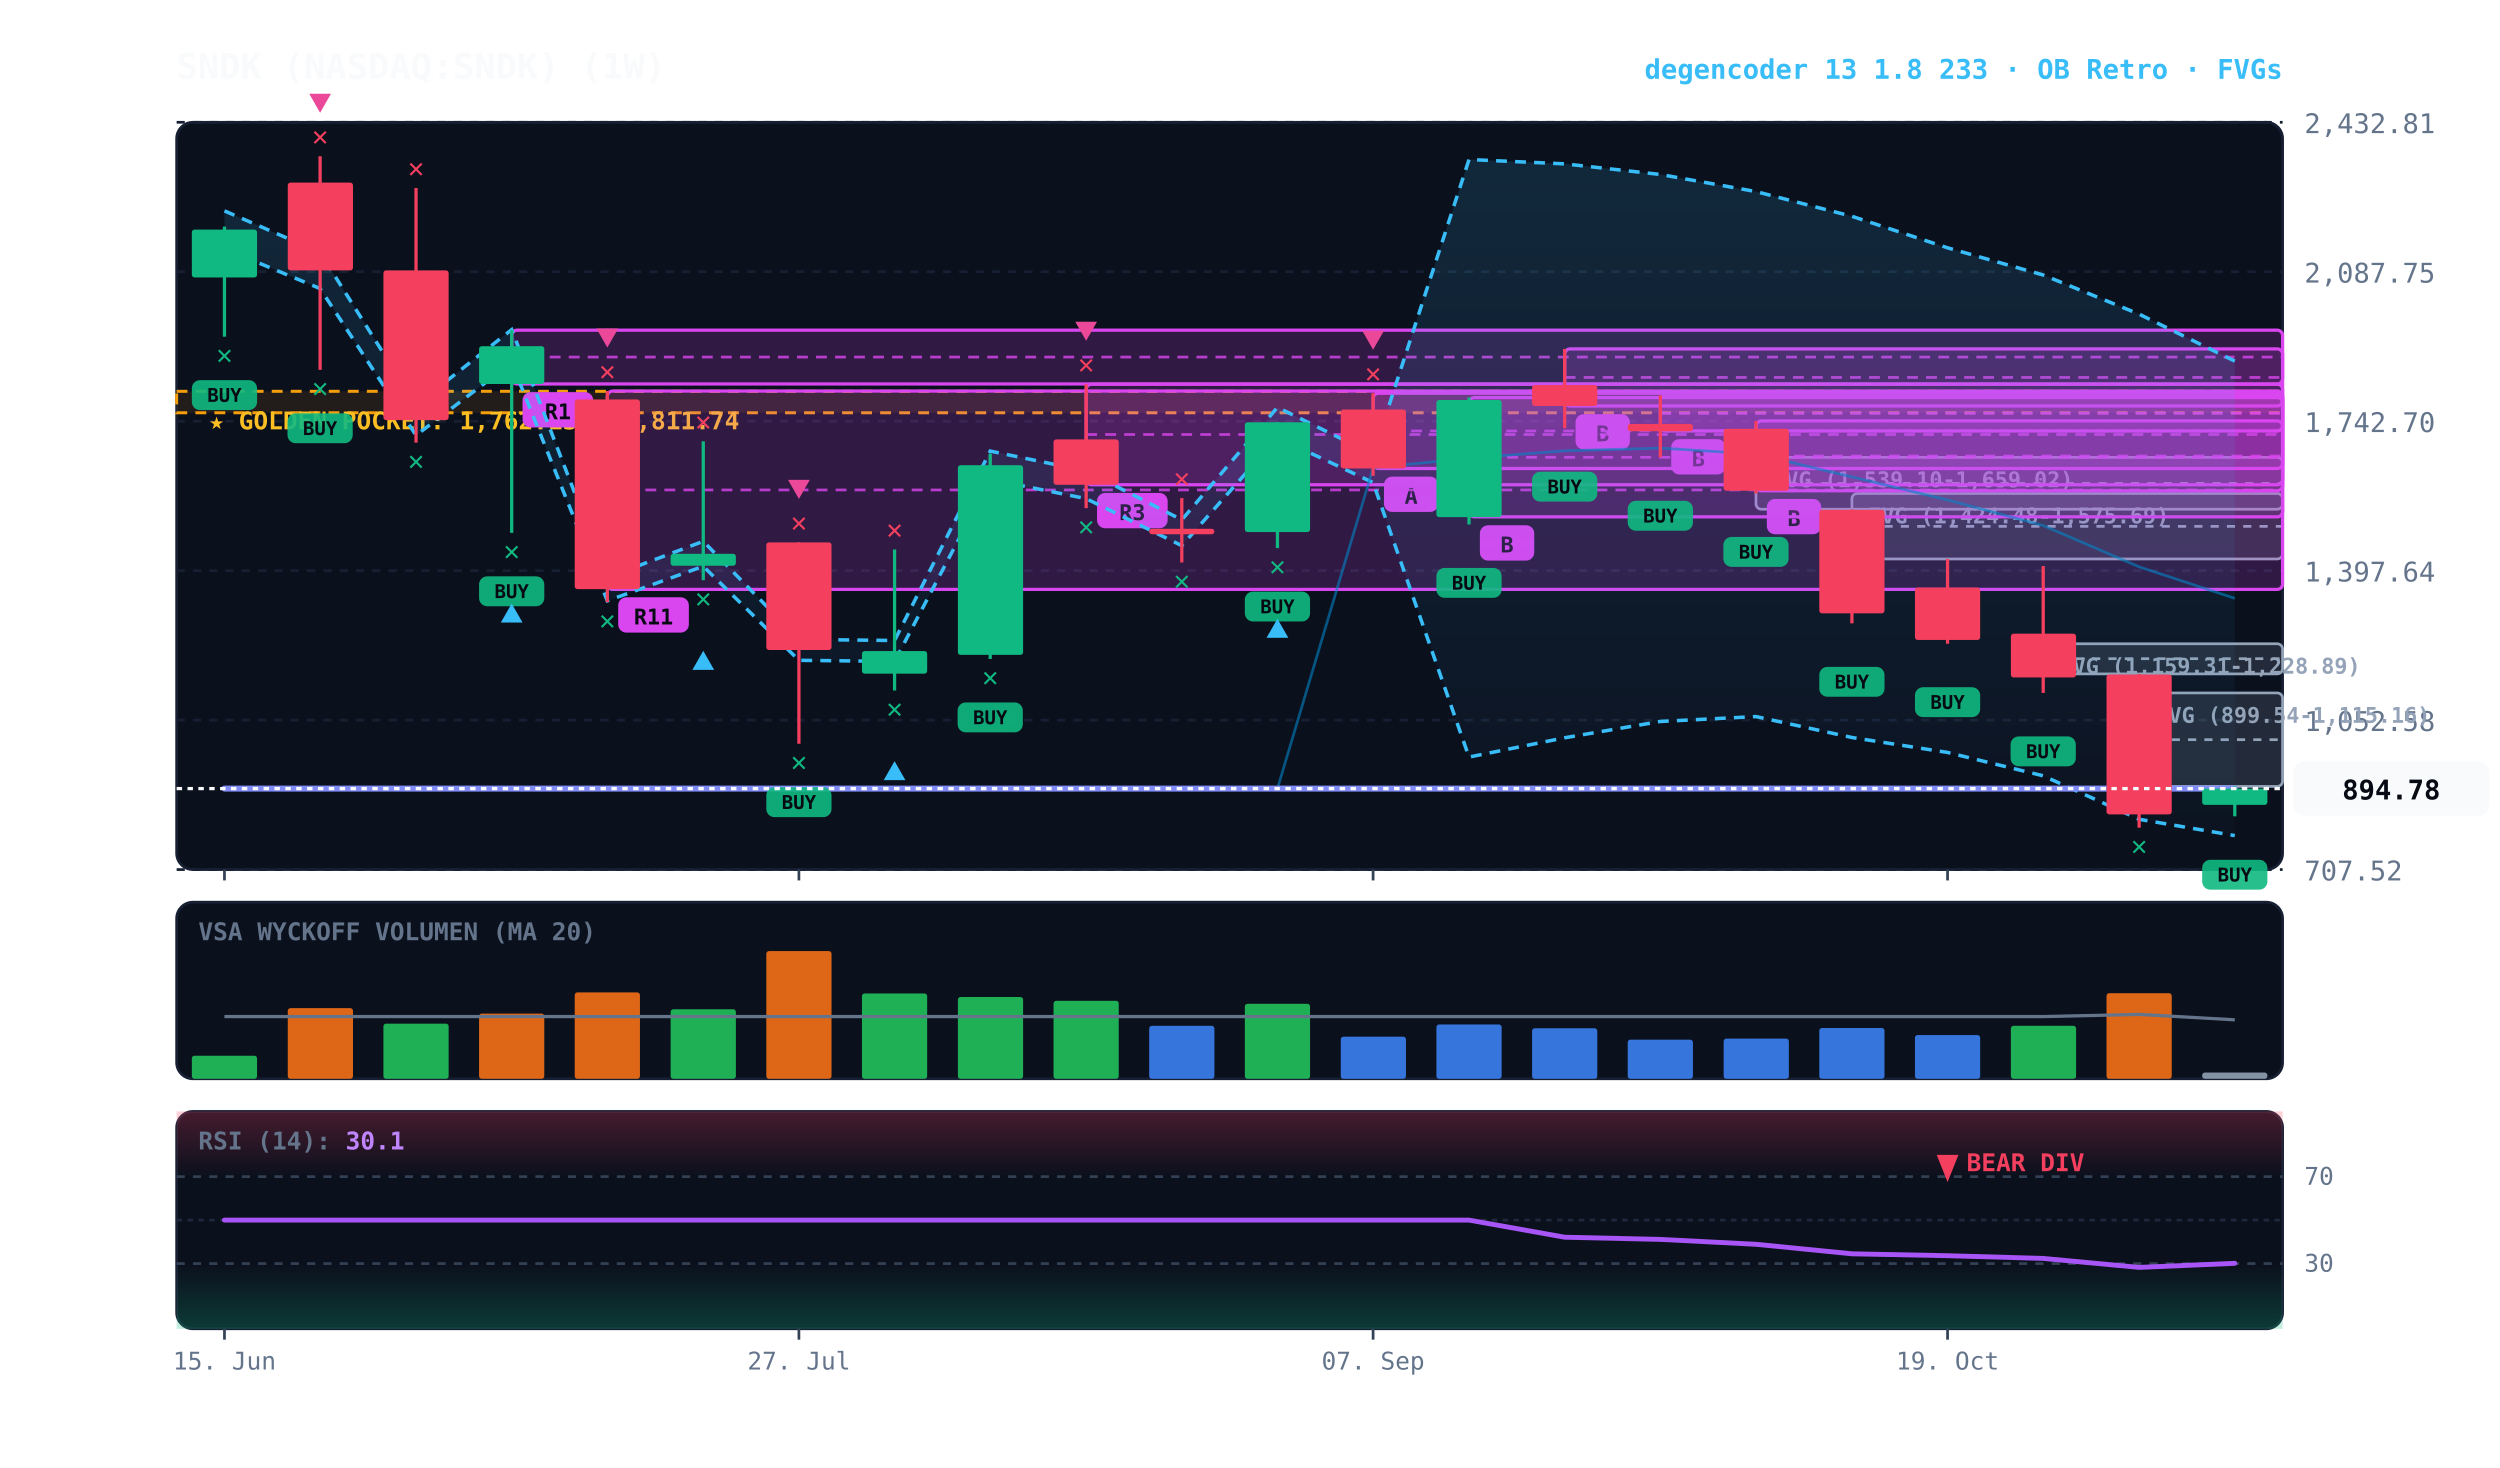
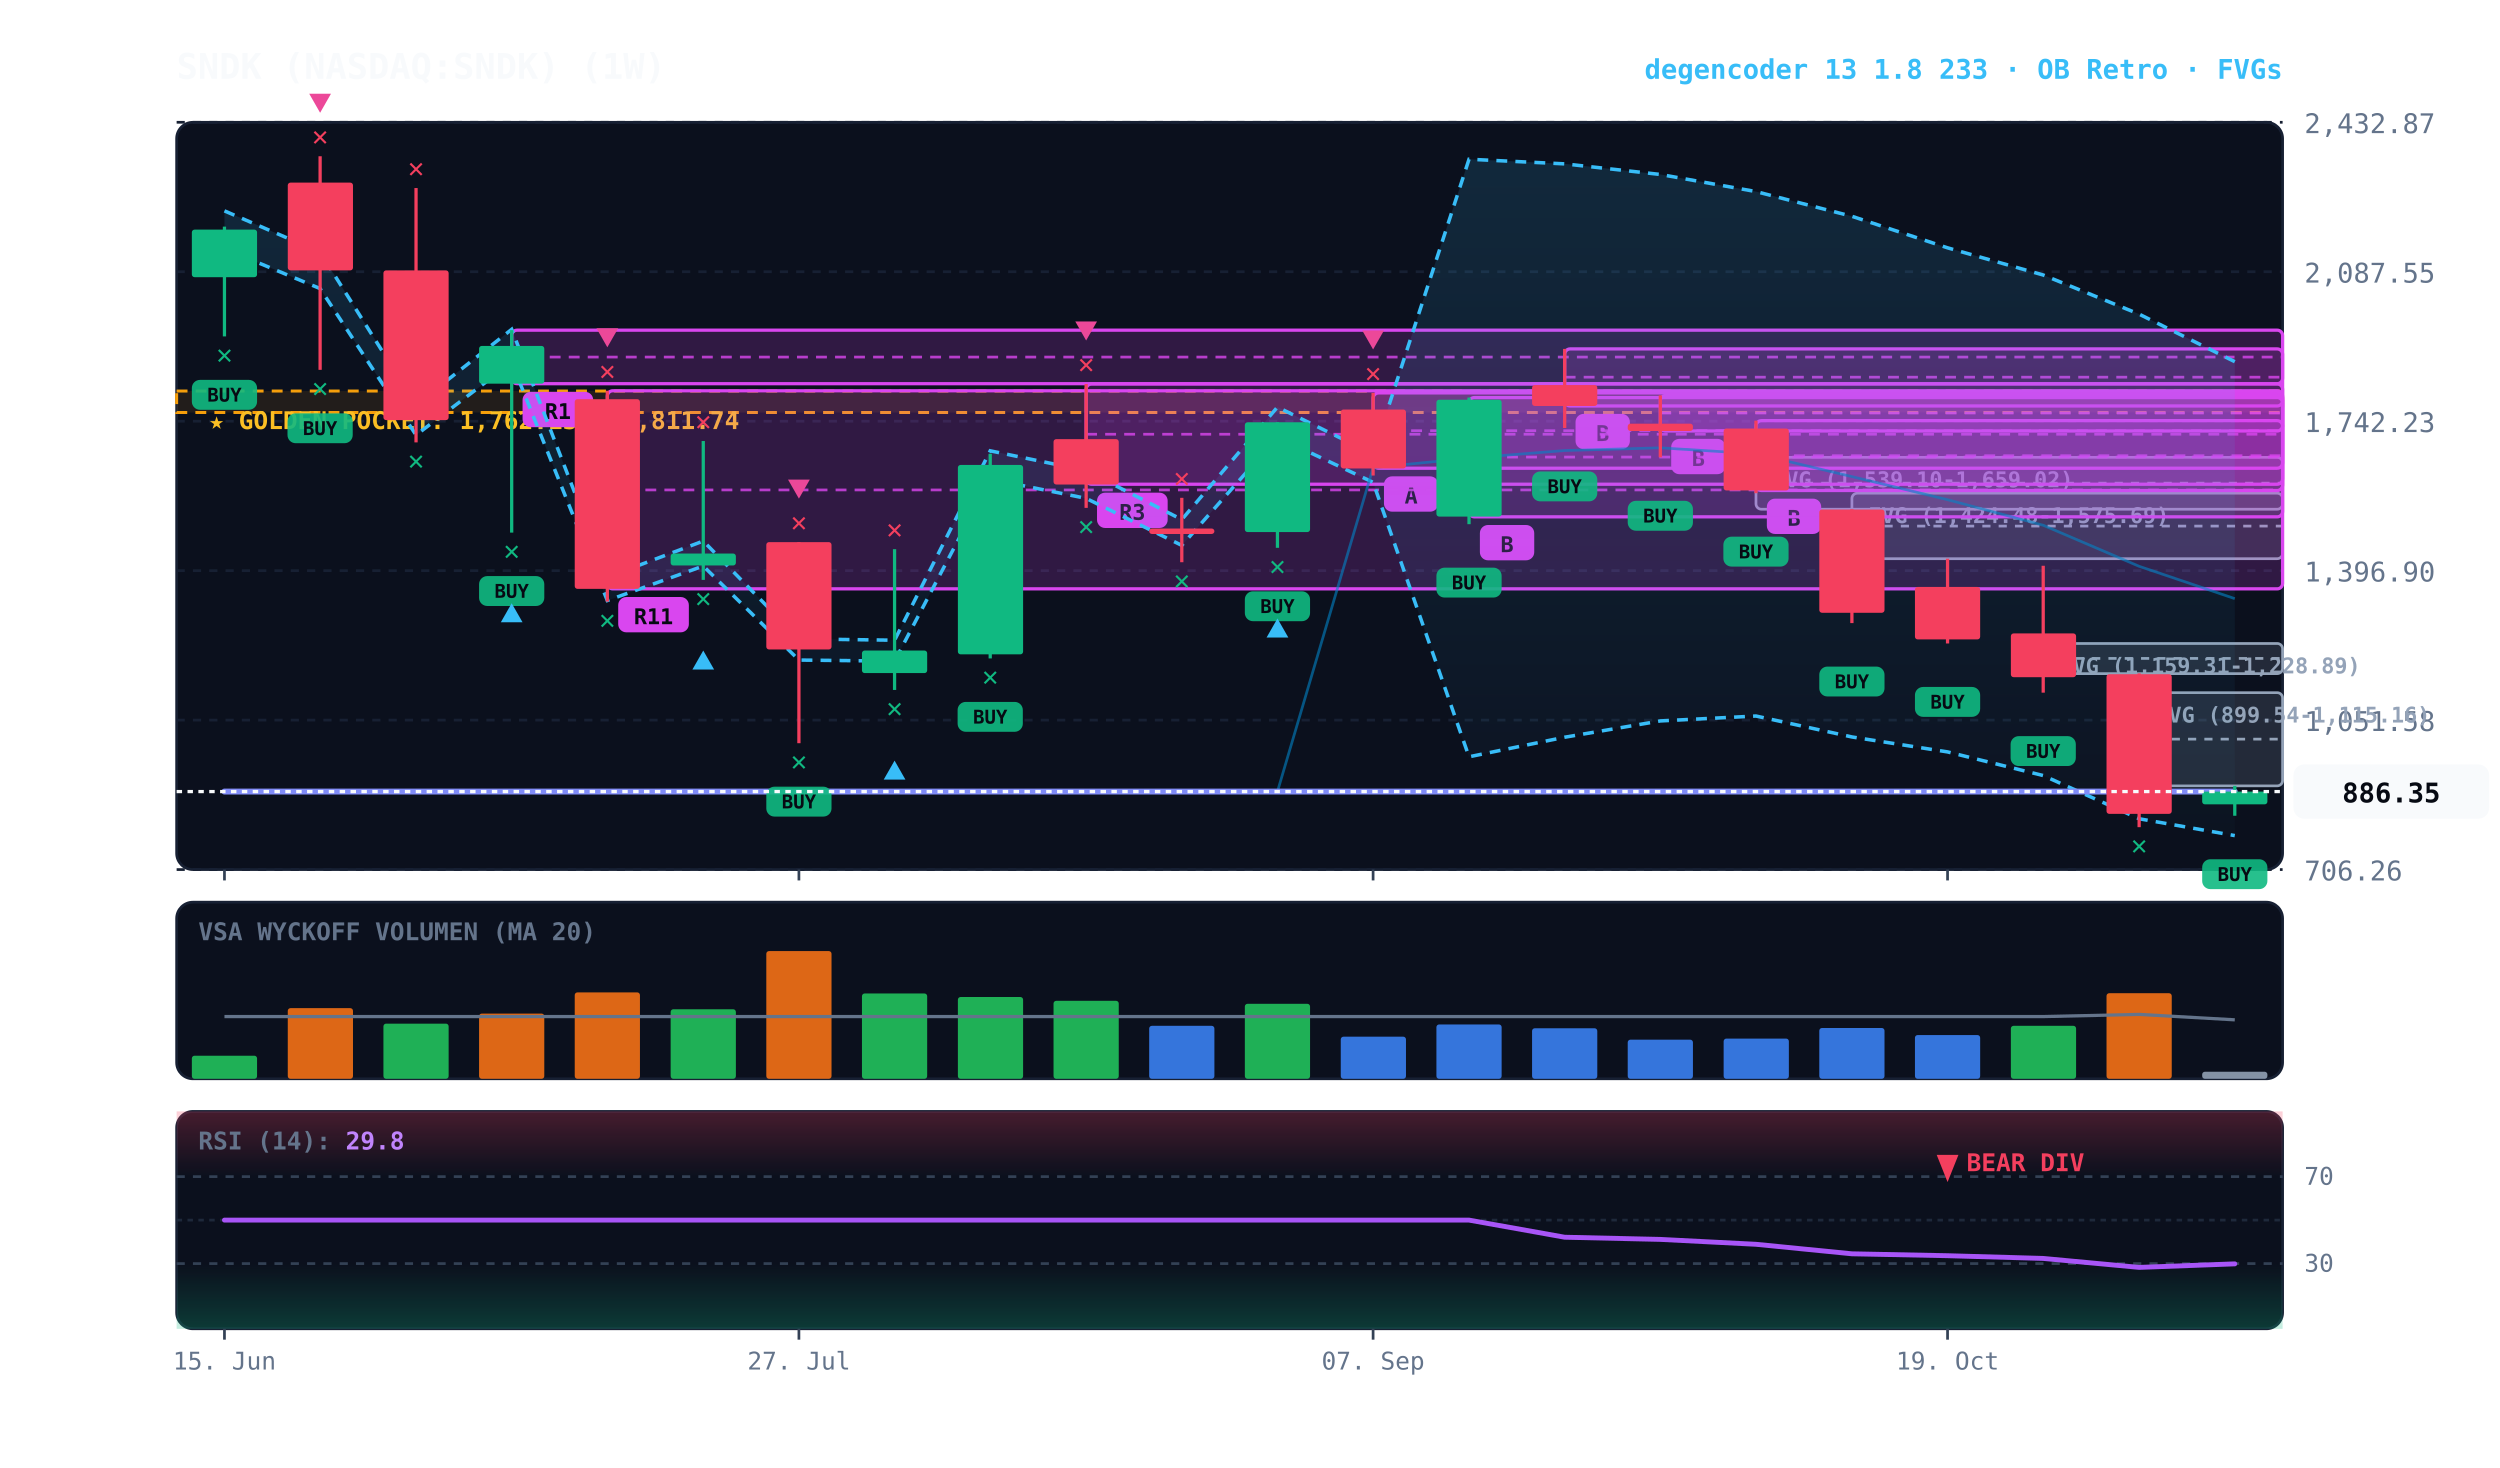
<svg xmlns="http://www.w3.org/2000/svg" viewBox="0 0 920 540" width="100%" height="100%" style="background:#070a13; font-family:'JetBrains Mono', monospace;">
  <defs>
    <linearGradient id="cloud-grad" x1="0%" y1="0%" x2="0%" y2="100%">
      <stop offset="0%" stop-color="#38bdf8" stop-opacity="0.14" />
      <stop offset="100%" stop-color="#38bdf8" stop-opacity="0.02" />
    </linearGradient>
    <linearGradient id="rsi-overbought" x1="0%" y1="0%" x2="0%" y2="100%">
      <stop offset="0%" stop-color="#f43f5e" stop-opacity="0.25" />
      <stop offset="100%" stop-color="#f43f5e" stop-opacity="0.0" />
    </linearGradient>
    <linearGradient id="rsi-oversold" x1="0%" y1="0%" x2="0%" y2="100%">
      <stop offset="0%" stop-color="#10b981" stop-opacity="0.0" />
      <stop offset="100%" stop-color="#10b981" stop-opacity="0.25" />
    </linearGradient>
  </defs>
  <rect x="65" y="45" width="775" height="275" fill="#0b101d" rx="6" stroke="#172033" stroke-width="1" />
  <rect x="65" y="332" width="775" height="65" fill="#0b101d" rx="6" stroke="#172033" stroke-width="1" />
  <rect x="65" y="409" width="775" height="80" fill="#0b101d" rx="6" stroke="#172033" stroke-width="1" />
  <line x1="65" y1="320.0" x2="840" y2="320.0" stroke="#172033" stroke-dasharray="3,3" stroke-width="1" />
-   <text x="848" y="324.0" fill="#64748b" font-size="10" text-anchor="start">707.52</text>
+   <text x="848" y="324.0" fill="#64748b" font-size="10" text-anchor="start">706.26</text>
  <line x1="65" y1="265.0" x2="840" y2="265.0" stroke="#172033" stroke-dasharray="3,3" stroke-width="1" />
-   <text x="848" y="269.0" fill="#64748b" font-size="10" text-anchor="start">1,052.58</text>
+   <text x="848" y="269.0" fill="#64748b" font-size="10" text-anchor="start">1,051.58</text>
  <line x1="65" y1="210.0" x2="840" y2="210.0" stroke="#172033" stroke-dasharray="3,3" stroke-width="1" />
-   <text x="848" y="214.0" fill="#64748b" font-size="10" text-anchor="start">1,397.64</text>
+   <text x="848" y="214.0" fill="#64748b" font-size="10" text-anchor="start">1,396.90</text>
  <line x1="65" y1="155.0" x2="840" y2="155.0" stroke="#172033" stroke-dasharray="3,3" stroke-width="1" />
-   <text x="848" y="159.0" fill="#64748b" font-size="10" text-anchor="start">1,742.70</text>
+   <text x="848" y="159.0" fill="#64748b" font-size="10" text-anchor="start">1,742.23</text>
  <line x1="65" y1="100.0" x2="840" y2="100.0" stroke="#172033" stroke-dasharray="3,3" stroke-width="1" />
-   <text x="848" y="104.0" fill="#64748b" font-size="10" text-anchor="start">2,087.75</text>
+   <text x="848" y="104.0" fill="#64748b" font-size="10" text-anchor="start">2,087.55</text>
  <line x1="65" y1="45.0" x2="840" y2="45.0" stroke="#172033" stroke-dasharray="3,3" stroke-width="1" />
-   <text x="848" y="49.0" fill="#64748b" font-size="10" text-anchor="start">2,432.81</text>
-   <rect x="65" y="144.0" width="775" height="7.9" fill="rgba(245, 158, 11, 0.10)" stroke="#f59e0b" stroke-dasharray="4,3" stroke-width="1.1" />
-   <text x="77" y="158.0" fill="#fbbf24" font-size="9" font-weight="bold">★ GOLDEN POCKET: 1,762.13 - 1,811.74</text>
-   <rect x="787.2" y="255.0" width="52.8" height="34.4" fill="rgba(148, 163, 184, 0.18)" stroke="#94a3b8" stroke-width="1" rx="2" />
-   <line x1="787.2" y1="272.2" x2="840" y2="272.2" stroke="#94a3b8" stroke-dasharray="3,3" stroke-width="1" />
-   <text x="793.2" y="266.0" fill="#94a3b8" font-size="8" font-weight="bold">FVG (899.54-1,115.16)</text>
-   <rect x="751.9" y="236.9" width="88.1" height="11.1" fill="rgba(148, 163, 184, 0.18)" stroke="#94a3b8" stroke-width="1" rx="2" />
-   <line x1="751.9" y1="242.4" x2="840" y2="242.4" stroke="#94a3b8" stroke-dasharray="3,3" stroke-width="1" />
-   <text x="757.9" y="247.9" fill="#94a3b8" font-size="8" font-weight="bold">FVG (1,159.31-1,228.89)</text>
-   <rect x="681.5" y="181.6" width="158.5" height="24.1" fill="rgba(148, 163, 184, 0.18)" stroke="#94a3b8" stroke-width="1" rx="2" />
-   <line x1="681.5" y1="193.7" x2="840" y2="193.7" stroke="#94a3b8" stroke-dasharray="3,3" stroke-width="1" />
-   <text x="687.5" y="192.6" fill="#94a3b8" font-size="8" font-weight="bold">FVG (1,424.48-1,575.69)</text>
+   <text x="848" y="49.0" fill="#64748b" font-size="10" text-anchor="start">2,432.87</text>
+   <rect x="65" y="143.9" width="775" height="7.9" fill="rgba(245, 158, 11, 0.10)" stroke="#f59e0b" stroke-dasharray="4,3" stroke-width="1.1" />
+   <text x="77" y="157.9" fill="#fbbf24" font-size="9" font-weight="bold">★ GOLDEN POCKET: 1,762.13 - 1,811.74</text>
+   <rect x="787.2" y="254.9" width="52.8" height="34.3" fill="rgba(148, 163, 184, 0.18)" stroke="#94a3b8" stroke-width="1" rx="2" />
+   <line x1="787.2" y1="272.0" x2="840" y2="272.0" stroke="#94a3b8" stroke-dasharray="3,3" stroke-width="1" />
+   <text x="793.2" y="265.9" fill="#94a3b8" font-size="8" font-weight="bold">FVG (899.54-1,115.16)</text>
+   <rect x="751.9" y="236.8" width="88.1" height="11.1" fill="rgba(148, 163, 184, 0.18)" stroke="#94a3b8" stroke-width="1" rx="2" />
+   <line x1="751.9" y1="242.3" x2="840" y2="242.3" stroke="#94a3b8" stroke-dasharray="3,3" stroke-width="1" />
+   <text x="757.9" y="247.8" fill="#94a3b8" font-size="8" font-weight="bold">FVG (1,159.31-1,228.89)</text>
+   <rect x="681.5" y="181.5" width="158.5" height="24.1" fill="rgba(148, 163, 184, 0.18)" stroke="#94a3b8" stroke-width="1" rx="2" />
+   <line x1="681.5" y1="193.6" x2="840" y2="193.6" stroke="#94a3b8" stroke-dasharray="3,3" stroke-width="1" />
+   <text x="687.5" y="192.5" fill="#94a3b8" font-size="8" font-weight="bold">FVG (1,424.48-1,575.69)</text>
  <rect x="646.2" y="168.3" width="193.8" height="19.1" fill="rgba(148, 163, 184, 0.18)" stroke="#94a3b8" stroke-width="1" rx="2" />
-   <line x1="646.2" y1="177.9" x2="840" y2="177.9" stroke="#94a3b8" stroke-dasharray="3,3" stroke-width="1" />
+   <line x1="646.2" y1="177.8" x2="840" y2="177.8" stroke="#94a3b8" stroke-dasharray="3,3" stroke-width="1" />
  <text x="652.2" y="179.3" fill="#94a3b8" font-size="8" font-weight="bold">FVG (1,539.10-1,659.02)</text>
-   <rect x="646.2" y="154.9" width="193.8" height="25.7" fill="rgba(217, 70, 239, 0.18)" stroke="#d946ef" stroke-width="1.2" rx="2" />
-   <line x1="646.2" y1="167.8" x2="840" y2="167.8" stroke="#d946ef" stroke-dasharray="4,3" stroke-width="1.0" opacity="0.8" />
-   <rect x="650.2" y="183.6" width="20" height="13" fill="#d946ef" rx="3" />
-   <text x="660.2" y="193.6" fill="#070a13" font-size="8" font-weight="bold" text-anchor="middle">B</text>
+   <rect x="646.2" y="154.8" width="193.8" height="25.7" fill="rgba(217, 70, 239, 0.18)" stroke="#d946ef" stroke-width="1.2" rx="2" />
+   <line x1="646.2" y1="167.7" x2="840" y2="167.7" stroke="#d946ef" stroke-dasharray="4,3" stroke-width="1.0" opacity="0.8" />
+   <rect x="650.2" y="183.5" width="20" height="13" fill="#d946ef" rx="3" />
+   <text x="660.2" y="193.5" fill="#070a13" font-size="8" font-weight="bold" text-anchor="middle">B</text>
  <rect x="611.0" y="145.5" width="229.0" height="13.1" fill="rgba(217, 70, 239, 0.18)" stroke="#d946ef" stroke-width="1.2" rx="2" />
-   <line x1="611.0" y1="152.1" x2="840" y2="152.1" stroke="#d946ef" stroke-dasharray="4,3" stroke-width="1.0" opacity="0.8" />
-   <rect x="615.0" y="161.6" width="20" height="13" fill="#d946ef" rx="3" />
-   <text x="625.0" y="171.6" fill="#070a13" font-size="8" font-weight="bold" text-anchor="middle">B</text>
+   <line x1="611.0" y1="152.0" x2="840" y2="152.0" stroke="#d946ef" stroke-dasharray="4,3" stroke-width="1.0" opacity="0.8" />
+   <rect x="615.0" y="161.5" width="20" height="13" fill="#d946ef" rx="3" />
+   <text x="625.0" y="171.5" fill="#070a13" font-size="8" font-weight="bold" text-anchor="middle">B</text>
  <rect x="575.8" y="128.4" width="264.2" height="21.0" fill="rgba(217, 70, 239, 0.18)" stroke="#d946ef" stroke-width="1.2" rx="2" />
-   <line x1="575.8" y1="138.9" x2="840" y2="138.9" stroke="#d946ef" stroke-dasharray="4,3" stroke-width="1.0" opacity="0.8" />
-   <rect x="579.8" y="152.4" width="20" height="13" fill="#d946ef" rx="3" />
-   <text x="589.8" y="162.4" fill="#070a13" font-size="8" font-weight="bold" text-anchor="middle">B</text>
+   <line x1="575.8" y1="138.8" x2="840" y2="138.8" stroke="#d946ef" stroke-dasharray="4,3" stroke-width="1.0" opacity="0.8" />
+   <rect x="579.8" y="152.3" width="20" height="13" fill="#d946ef" rx="3" />
+   <text x="589.8" y="162.3" fill="#070a13" font-size="8" font-weight="bold" text-anchor="middle">B</text>
  <rect x="540.6" y="146.3" width="299.4" height="43.9" fill="rgba(217, 70, 239, 0.18)" stroke="#d946ef" stroke-width="1.2" rx="2" />
-   <line x1="540.6" y1="168.3" x2="840" y2="168.3" stroke="#d946ef" stroke-dasharray="4,3" stroke-width="1.0" opacity="0.8" />
-   <rect x="544.6" y="193.3" width="20" height="13" fill="#d946ef" rx="3" />
-   <text x="554.6" y="203.3" fill="#070a13" font-size="8" font-weight="bold" text-anchor="middle">B</text>
-   <rect x="505.3" y="144.7" width="334.7" height="27.7" fill="rgba(217, 70, 239, 0.18)" stroke="#d946ef" stroke-width="1.2" rx="2" />
-   <line x1="505.3" y1="158.6" x2="840" y2="158.6" stroke="#d946ef" stroke-dasharray="4,3" stroke-width="1.0" opacity="0.8" />
-   <rect x="509.3" y="175.4" width="20" height="13" fill="#d946ef" rx="3" />
-   <text x="519.3" y="185.4" fill="#070a13" font-size="8" font-weight="bold" text-anchor="middle">A</text>
-   <rect x="399.7" y="141.4" width="440.3" height="37.0" fill="rgba(217, 70, 239, 0.18)" stroke="#d946ef" stroke-width="1.2" rx="2" />
-   <line x1="399.7" y1="159.9" x2="840" y2="159.9" stroke="#d946ef" stroke-dasharray="4,3" stroke-width="1.0" opacity="0.8" />
-   <rect x="403.7" y="181.4" width="26" height="13" fill="#d946ef" rx="3" />
-   <text x="416.7" y="191.4" fill="#070a13" font-size="8" font-weight="bold" text-anchor="middle">R3</text>
-   <rect x="223.5" y="143.9" width="616.5" height="73.0" fill="rgba(217, 70, 239, 0.18)" stroke="#d946ef" stroke-width="1.2" rx="2" />
+   <line x1="540.6" y1="168.2" x2="840" y2="168.2" stroke="#d946ef" stroke-dasharray="4,3" stroke-width="1.0" opacity="0.8" />
+   <rect x="544.6" y="193.2" width="20" height="13" fill="#d946ef" rx="3" />
+   <text x="554.6" y="203.2" fill="#070a13" font-size="8" font-weight="bold" text-anchor="middle">B</text>
+   <rect x="505.3" y="144.6" width="334.7" height="27.7" fill="rgba(217, 70, 239, 0.18)" stroke="#d946ef" stroke-width="1.2" rx="2" />
+   <line x1="505.3" y1="158.5" x2="840" y2="158.5" stroke="#d946ef" stroke-dasharray="4,3" stroke-width="1.0" opacity="0.8" />
+   <rect x="509.3" y="175.3" width="20" height="13" fill="#d946ef" rx="3" />
+   <text x="519.3" y="185.3" fill="#070a13" font-size="8" font-weight="bold" text-anchor="middle">A</text>
+   <rect x="399.7" y="141.3" width="440.3" height="36.9" fill="rgba(217, 70, 239, 0.18)" stroke="#d946ef" stroke-width="1.2" rx="2" />
+   <line x1="399.7" y1="159.8" x2="840" y2="159.8" stroke="#d946ef" stroke-dasharray="4,3" stroke-width="1.0" opacity="0.8" />
+   <rect x="403.7" y="181.3" width="26" height="13" fill="#d946ef" rx="3" />
+   <text x="416.7" y="191.3" fill="#070a13" font-size="8" font-weight="bold" text-anchor="middle">R3</text>
+   <rect x="223.5" y="143.8" width="616.5" height="72.9" fill="rgba(217, 70, 239, 0.18)" stroke="#d946ef" stroke-width="1.2" rx="2" />
  <line x1="223.5" y1="180.3" x2="840" y2="180.3" stroke="#d946ef" stroke-dasharray="4,3" stroke-width="1.0" opacity="0.8" />
-   <rect x="227.5" y="219.8" width="26" height="13" fill="#d946ef" rx="3" />
-   <text x="240.5" y="229.8" fill="#070a13" font-size="8" font-weight="bold" text-anchor="middle">R11</text>
-   <rect x="188.3" y="121.5" width="651.7" height="19.8" fill="rgba(217, 70, 239, 0.18)" stroke="#d946ef" stroke-width="1.2" rx="2" />
+   <rect x="227.5" y="219.7" width="26" height="13" fill="#d946ef" rx="3" />
+   <text x="240.5" y="229.7" fill="#070a13" font-size="8" font-weight="bold" text-anchor="middle">R11</text>
+   <rect x="188.3" y="121.5" width="651.7" height="19.7" fill="rgba(217, 70, 239, 0.18)" stroke="#d946ef" stroke-width="1.2" rx="2" />
  <line x1="188.3" y1="131.4" x2="840" y2="131.4" stroke="#d946ef" stroke-dasharray="4,3" stroke-width="1.0" opacity="0.8" />
-   <rect x="192.3" y="144.3" width="26" height="13" fill="#d946ef" rx="3" />
-   <text x="205.3" y="154.3" fill="#070a13" font-size="8" font-weight="bold" text-anchor="middle">R1</text>
-   <polygon points="82.6,77.6 117.8,92.9 153.1,149.1 188.3,121.3 223.5,212.5 258.8,199.2 294.0,235.3 329.2,235.7 364.4,166.0 399.7,173.3 434.9,191.3 470.1,149.9 505.3,167.2 540.6,58.7 575.8,60.3 611.0,64.2 646.2,70.5 681.5,79.6 716.7,91.2 751.9,101.2 787.2,115.6 822.4,132.9 822.4,307.5 787.2,301.5 751.9,285.5 716.7,276.9 681.5,271.4 646.2,263.7 611.0,265.5 575.8,271.5 540.6,278.6 505.3,177.6 470.1,161.0 434.9,200.8 399.7,183.5 364.4,176.4 329.2,243.4 294.0,243.0 258.8,208.4 223.5,221.1 188.3,133.5 153.1,160.2 117.8,106.2 82.6,91.5" fill="url(#cloud-grad)" />
-   <polyline points="82.6,77.6 117.8,92.9 153.1,149.1 188.3,121.3 223.5,212.5 258.8,199.2 294.0,235.3 329.2,235.7 364.4,166.0 399.7,173.3 434.9,191.3 470.1,149.9 505.3,167.2 540.6,58.7 575.8,60.3 611.0,64.2 646.2,70.5 681.5,79.6 716.7,91.2 751.9,101.2 787.2,115.6 822.4,132.9" fill="none" stroke="#38bdf8" stroke-width="1.3" stroke-dasharray="4,3" />
-   <polyline points="82.6,91.5 117.8,106.2 153.1,160.2 188.3,133.5 223.5,221.1 258.8,208.4 294.0,243.0 329.2,243.4 364.4,176.4 399.7,183.5 434.9,200.8 470.1,161.0 505.3,177.6 540.6,278.6 575.8,271.5 611.0,265.5 646.2,263.7 681.5,271.4 716.7,276.9 751.9,285.5 787.2,301.5 822.4,307.5" fill="none" stroke="#38bdf8" stroke-width="1.3" stroke-dasharray="4,3" />
-   <polyline points="82.6,290.2 117.8,290.2 153.1,290.2 188.3,290.2 223.5,290.2 258.8,290.2 294.0,290.2 329.2,290.2 364.4,290.2 399.7,290.2 434.9,290.2 470.1,290.2 505.3,172.2 540.6,168.6 575.8,165.9 611.0,164.9 646.2,167.1 681.5,175.5 716.7,184.0 751.9,193.4 787.2,208.6 822.4,220.2" fill="none" stroke="#0284c7" stroke-width="1.0" stroke-opacity="0.6" />
-   <polyline points="82.6,290.2 117.8,290.2 153.1,290.2 188.3,290.2 223.5,290.2 258.8,290.2 294.0,290.2 329.2,290.2 364.4,290.2 399.7,290.2 434.9,290.2 470.1,290.2 505.3,290.2 540.6,290.2 575.8,290.2 611.0,290.2 646.2,290.2 681.5,290.2 716.7,290.2 751.9,290.2 787.2,290.2 822.4,290.2" fill="none" stroke="#818cf8" stroke-width="2.2" stroke-linecap="round" />
-   <line x1="82.6" y1="83.4" x2="82.6" y2="123.9" stroke="#10b981" stroke-width="1.2" />
-   <rect x="70.6" y="84.5" width="24.0" height="17.6" fill="#10b981" rx="1" />
-   <rect x="70.6" y="139.9" width="24" height="11" fill="#10b981" rx="3" opacity="0.9" />
-   <text x="82.6" y="147.9" fill="#070a13" font-size="7" font-weight="bold" text-anchor="middle">BUY</text>
-   <text x="82.6" y="133.9" fill="#10b981" font-size="10" font-weight="bold" text-anchor="middle">✕</text>
+   <rect x="192.3" y="144.2" width="26" height="13" fill="#d946ef" rx="3" />
+   <text x="205.3" y="154.2" fill="#070a13" font-size="8" font-weight="bold" text-anchor="middle">R1</text>
+   <polygon points="82.6,77.6 117.8,92.8 153.1,149.0 188.3,121.2 223.5,212.4 258.8,199.1 294.0,235.1 329.2,235.6 364.4,165.9 399.7,173.2 434.9,191.2 470.1,149.8 505.3,167.1 540.6,58.6 575.8,60.3 611.0,64.2 646.2,70.5 681.5,79.6 716.7,91.2 751.9,101.2 787.2,115.6 822.4,133.1 822.4,307.5 787.2,301.3 751.9,285.4 716.7,276.7 681.5,271.2 646.2,263.5 611.0,265.3 575.8,271.3 540.6,278.5 505.3,177.5 470.1,160.9 434.9,200.7 399.7,183.4 364.4,176.3 329.2,243.3 294.0,242.9 258.8,208.3 223.5,221.0 188.3,133.4 153.1,160.1 117.8,106.2 82.6,91.5" fill="url(#cloud-grad)" />
+   <polyline points="82.6,77.6 117.8,92.8 153.1,149.0 188.3,121.2 223.5,212.4 258.8,199.1 294.0,235.1 329.2,235.6 364.4,165.9 399.7,173.2 434.9,191.2 470.1,149.8 505.3,167.1 540.6,58.6 575.8,60.3 611.0,64.2 646.2,70.5 681.5,79.6 716.7,91.2 751.9,101.2 787.2,115.6 822.4,133.1" fill="none" stroke="#38bdf8" stroke-width="1.3" stroke-dasharray="4,3" />
+   <polyline points="82.6,91.5 117.8,106.2 153.1,160.1 188.3,133.4 223.5,221.0 258.8,208.3 294.0,242.9 329.2,243.3 364.4,176.3 399.7,183.4 434.9,200.7 470.1,160.9 505.3,177.5 540.6,278.5 575.8,271.3 611.0,265.3 646.2,263.5 681.5,271.2 716.7,276.7 751.9,285.4 787.2,301.3 822.4,307.5" fill="none" stroke="#38bdf8" stroke-width="1.3" stroke-dasharray="4,3" />
+   <polyline points="82.6,291.3 117.8,291.3 153.1,291.3 188.3,291.3 223.5,291.3 258.8,291.3 294.0,291.3 329.2,291.3 364.4,291.3 399.7,291.3 434.9,291.3 470.1,291.3 505.3,172.1 540.6,168.6 575.8,165.8 611.0,164.8 646.2,167.0 681.5,175.4 716.7,183.9 751.9,193.3 787.2,208.4 822.4,220.3" fill="none" stroke="#0284c7" stroke-width="1.0" stroke-opacity="0.6" />
+   <polyline points="82.6,291.3 117.8,291.3 153.1,291.3 188.3,291.3 223.5,291.3 258.8,291.3 294.0,291.3 329.2,291.3 364.4,291.3 399.7,291.3 434.9,291.3 470.1,291.3 505.3,291.3 540.6,291.3 575.8,291.3 611.0,291.3 646.2,291.3 681.5,291.3 716.7,291.3 751.9,291.3 787.2,291.3 822.4,291.3" fill="none" stroke="#818cf8" stroke-width="2.2" stroke-linecap="round" />
+   <line x1="82.6" y1="83.4" x2="82.6" y2="123.8" stroke="#10b981" stroke-width="1.2" />
+   <rect x="70.6" y="84.5" width="24.0" height="17.5" fill="#10b981" rx="1" />
+   <rect x="70.6" y="139.8" width="24" height="11" fill="#10b981" rx="3" opacity="0.9" />
+   <text x="82.6" y="147.8" fill="#070a13" font-size="7" font-weight="bold" text-anchor="middle">BUY</text>
+   <text x="82.6" y="133.8" fill="#10b981" font-size="10" font-weight="bold" text-anchor="middle">✕</text>
  <line x1="117.8" y1="57.5" x2="117.8" y2="136.1" stroke="#f43f5e" stroke-width="1.2" />
  <rect x="105.9" y="67.2" width="24.0" height="32.3" fill="#f43f5e" rx="1" />
  <rect x="105.8" y="152.1" width="24" height="11" fill="#10b981" rx="3" opacity="0.9" />
  <text x="117.8" y="160.1" fill="#070a13" font-size="7" font-weight="bold" text-anchor="middle">BUY</text>
  <text x="117.8" y="146.1" fill="#10b981" font-size="10" font-weight="bold" text-anchor="middle">✕</text>
  <text x="117.8" y="53.5" fill="#f43f5e" font-size="10" font-weight="bold" text-anchor="middle">✕</text>
  <polygon points="117.8,41.5 113.8,34.5 121.8,34.5" fill="#ec4899" />
-   <line x1="153.1" y1="69.2" x2="153.1" y2="162.9" stroke="#f43f5e" stroke-width="1.2" />
+   <line x1="153.1" y1="69.2" x2="153.1" y2="162.8" stroke="#f43f5e" stroke-width="1.2" />
  <rect x="141.1" y="99.5" width="24.0" height="55.1" fill="#f43f5e" rx="1" />
-   <text x="153.1" y="172.9" fill="#10b981" font-size="10" font-weight="bold" text-anchor="middle">✕</text>
+   <text x="153.1" y="172.8" fill="#10b981" font-size="10" font-weight="bold" text-anchor="middle">✕</text>
  <text x="153.1" y="65.2" fill="#f43f5e" font-size="10" font-weight="bold" text-anchor="middle">✕</text>
-   <line x1="188.3" y1="121.5" x2="188.3" y2="196.1" stroke="#10b981" stroke-width="1.2" />
-   <rect x="176.3" y="127.4" width="24.0" height="13.9" fill="#10b981" rx="1" />
-   <rect x="176.3" y="212.1" width="24" height="11" fill="#10b981" rx="3" opacity="0.9" />
-   <text x="188.3" y="220.1" fill="#070a13" font-size="7" font-weight="bold" text-anchor="middle">BUY</text>
-   <text x="188.3" y="206.1" fill="#10b981" font-size="10" font-weight="bold" text-anchor="middle">✕</text>
-   <polygon points="188.3,222.1 184.3,229.1 192.3,229.1" fill="#38bdf8" />
-   <line x1="223.5" y1="143.9" x2="223.5" y2="221.6" stroke="#f43f5e" stroke-width="1.2" />
-   <rect x="211.5" y="147.0" width="24.0" height="69.8" fill="#f43f5e" rx="1" />
-   <text x="223.5" y="231.6" fill="#10b981" font-size="10" font-weight="bold" text-anchor="middle">✕</text>
-   <text x="223.5" y="139.9" fill="#f43f5e" font-size="10" font-weight="bold" text-anchor="middle">✕</text>
-   <polygon points="223.5,127.9 219.5,120.9 227.5,120.9" fill="#ec4899" />
-   <line x1="258.8" y1="162.4" x2="258.8" y2="213.5" stroke="#10b981" stroke-width="1.2" />
-   <rect x="246.8" y="203.8" width="24.0" height="4.4" fill="#10b981" rx="1" />
-   <text x="258.8" y="223.5" fill="#10b981" font-size="10" font-weight="bold" text-anchor="middle">✕</text>
-   <polygon points="258.8,239.5 254.8,246.5 262.8,246.5" fill="#38bdf8" />
-   <text x="258.8" y="158.4" fill="#f43f5e" font-size="10" font-weight="bold" text-anchor="middle">✕</text>
-   <line x1="294.0" y1="199.6" x2="294.0" y2="273.7" stroke="#f43f5e" stroke-width="1.2" />
-   <rect x="282.0" y="199.6" width="24.0" height="39.6" fill="#f43f5e" rx="1" />
-   <rect x="282.0" y="289.7" width="24" height="11" fill="#10b981" rx="3" opacity="0.9" />
-   <text x="294.0" y="297.7" fill="#070a13" font-size="7" font-weight="bold" text-anchor="middle">BUY</text>
-   <text x="294.0" y="283.7" fill="#10b981" font-size="10" font-weight="bold" text-anchor="middle">✕</text>
-   <text x="294.0" y="195.6" fill="#f43f5e" font-size="10" font-weight="bold" text-anchor="middle">✕</text>
-   <polygon points="294.0,183.6 290.0,176.6 298.0,176.6" fill="#ec4899" />
-   <line x1="329.2" y1="202.2" x2="329.2" y2="254.1" stroke="#10b981" stroke-width="1.2" />
-   <rect x="317.2" y="239.6" width="24.0" height="8.3" fill="#10b981" rx="1" />
-   <text x="329.2" y="264.1" fill="#10b981" font-size="10" font-weight="bold" text-anchor="middle">✕</text>
-   <polygon points="329.2,280.1 325.2,287.1 333.2,287.1" fill="#38bdf8" />
-   <text x="329.2" y="198.2" fill="#f43f5e" font-size="10" font-weight="bold" text-anchor="middle">✕</text>
-   <line x1="364.4" y1="167.0" x2="364.4" y2="242.5" stroke="#10b981" stroke-width="1.2" />
-   <rect x="352.5" y="171.2" width="24.0" height="69.8" fill="#10b981" rx="1" />
-   <rect x="352.4" y="258.5" width="24" height="11" fill="#10b981" rx="3" opacity="0.9" />
-   <text x="364.4" y="266.5" fill="#070a13" font-size="7" font-weight="bold" text-anchor="middle">BUY</text>
-   <text x="364.4" y="252.5" fill="#10b981" font-size="10" font-weight="bold" text-anchor="middle">✕</text>
-   <line x1="399.7" y1="141.4" x2="399.7" y2="187.0" stroke="#f43f5e" stroke-width="1.2" />
-   <rect x="387.7" y="161.7" width="24.0" height="16.7" fill="#f43f5e" rx="1" />
-   <text x="399.7" y="197.0" fill="#10b981" font-size="10" font-weight="bold" text-anchor="middle">✕</text>
-   <text x="399.7" y="137.4" fill="#f43f5e" font-size="10" font-weight="bold" text-anchor="middle">✕</text>
-   <polygon points="399.7,125.4 395.7,118.4 403.7,118.4" fill="#ec4899" />
-   <line x1="434.9" y1="183.3" x2="434.9" y2="207.0" stroke="#f43f5e" stroke-width="1.2" />
-   <rect x="422.9" y="194.6" width="24.0" height="2.0" fill="#f43f5e" rx="1" />
-   <text x="434.9" y="217.0" fill="#10b981" font-size="10" font-weight="bold" text-anchor="middle">✕</text>
-   <text x="434.9" y="179.3" fill="#f43f5e" font-size="10" font-weight="bold" text-anchor="middle">✕</text>
-   <line x1="470.1" y1="155.4" x2="470.1" y2="201.7" stroke="#10b981" stroke-width="1.2" />
+   <line x1="188.3" y1="121.5" x2="188.3" y2="196.0" stroke="#10b981" stroke-width="1.2" />
+   <rect x="176.3" y="127.3" width="24.0" height="13.9" fill="#10b981" rx="1" />
+   <rect x="176.3" y="212.0" width="24" height="11" fill="#10b981" rx="3" opacity="0.9" />
+   <text x="188.3" y="220.0" fill="#070a13" font-size="7" font-weight="bold" text-anchor="middle">BUY</text>
+   <text x="188.3" y="206.0" fill="#10b981" font-size="10" font-weight="bold" text-anchor="middle">✕</text>
+   <polygon points="188.3,222.0 184.3,229.0 192.3,229.0" fill="#38bdf8" />
+   <line x1="223.5" y1="143.8" x2="223.5" y2="221.4" stroke="#f43f5e" stroke-width="1.2" />
+   <rect x="211.5" y="146.9" width="24.0" height="69.8" fill="#f43f5e" rx="1" />
+   <text x="223.5" y="231.4" fill="#10b981" font-size="10" font-weight="bold" text-anchor="middle">✕</text>
+   <text x="223.5" y="139.8" fill="#f43f5e" font-size="10" font-weight="bold" text-anchor="middle">✕</text>
+   <polygon points="223.5,127.8 219.5,120.8 227.5,120.8" fill="#ec4899" />
+   <line x1="258.8" y1="162.3" x2="258.8" y2="213.4" stroke="#10b981" stroke-width="1.2" />
+   <rect x="246.8" y="203.7" width="24.0" height="4.4" fill="#10b981" rx="1" />
+   <text x="258.8" y="223.4" fill="#10b981" font-size="10" font-weight="bold" text-anchor="middle">✕</text>
+   <polygon points="258.8,239.4 254.8,246.4 262.8,246.4" fill="#38bdf8" />
+   <text x="258.8" y="158.3" fill="#f43f5e" font-size="10" font-weight="bold" text-anchor="middle">✕</text>
+   <line x1="294.0" y1="199.5" x2="294.0" y2="273.5" stroke="#f43f5e" stroke-width="1.2" />
+   <rect x="282.0" y="199.5" width="24.0" height="39.5" fill="#f43f5e" rx="1" />
+   <rect x="282.0" y="289.5" width="24" height="11" fill="#10b981" rx="3" opacity="0.9" />
+   <text x="294.0" y="297.5" fill="#070a13" font-size="7" font-weight="bold" text-anchor="middle">BUY</text>
+   <text x="294.0" y="283.5" fill="#10b981" font-size="10" font-weight="bold" text-anchor="middle">✕</text>
+   <text x="294.0" y="195.5" fill="#f43f5e" font-size="10" font-weight="bold" text-anchor="middle">✕</text>
+   <polygon points="294.0,183.5 290.0,176.5 298.0,176.5" fill="#ec4899" />
+   <line x1="329.2" y1="202.1" x2="329.2" y2="253.9" stroke="#10b981" stroke-width="1.2" />
+   <rect x="317.2" y="239.4" width="24.0" height="8.3" fill="#10b981" rx="1" />
+   <text x="329.2" y="263.9" fill="#10b981" font-size="10" font-weight="bold" text-anchor="middle">✕</text>
+   <polygon points="329.2,279.9 325.2,286.9 333.2,286.9" fill="#38bdf8" />
+   <text x="329.2" y="198.1" fill="#f43f5e" font-size="10" font-weight="bold" text-anchor="middle">✕</text>
+   <line x1="364.4" y1="167.0" x2="364.4" y2="242.3" stroke="#10b981" stroke-width="1.2" />
+   <rect x="352.5" y="171.1" width="24.0" height="69.7" fill="#10b981" rx="1" />
+   <rect x="352.4" y="258.3" width="24" height="11" fill="#10b981" rx="3" opacity="0.9" />
+   <text x="364.4" y="266.3" fill="#070a13" font-size="7" font-weight="bold" text-anchor="middle">BUY</text>
+   <text x="364.4" y="252.3" fill="#10b981" font-size="10" font-weight="bold" text-anchor="middle">✕</text>
+   <line x1="399.7" y1="141.3" x2="399.7" y2="186.9" stroke="#f43f5e" stroke-width="1.2" />
+   <rect x="387.7" y="161.6" width="24.0" height="16.7" fill="#f43f5e" rx="1" />
+   <text x="399.7" y="196.9" fill="#10b981" font-size="10" font-weight="bold" text-anchor="middle">✕</text>
+   <text x="399.7" y="137.3" fill="#f43f5e" font-size="10" font-weight="bold" text-anchor="middle">✕</text>
+   <polygon points="399.7,125.3 395.7,118.3 403.7,118.3" fill="#ec4899" />
+   <line x1="434.9" y1="183.2" x2="434.9" y2="206.9" stroke="#f43f5e" stroke-width="1.2" />
+   <rect x="422.9" y="194.5" width="24.0" height="2.0" fill="#f43f5e" rx="1" />
+   <text x="434.9" y="216.9" fill="#10b981" font-size="10" font-weight="bold" text-anchor="middle">✕</text>
+   <text x="434.9" y="179.2" fill="#f43f5e" font-size="10" font-weight="bold" text-anchor="middle">✕</text>
+   <line x1="470.1" y1="155.4" x2="470.1" y2="201.6" stroke="#10b981" stroke-width="1.2" />
  <rect x="458.1" y="155.4" width="24.0" height="40.4" fill="#10b981" rx="1" />
-   <rect x="458.1" y="217.7" width="24" height="11" fill="#10b981" rx="3" opacity="0.9" />
-   <text x="470.1" y="225.7" fill="#070a13" font-size="7" font-weight="bold" text-anchor="middle">BUY</text>
-   <text x="470.1" y="211.7" fill="#10b981" font-size="10" font-weight="bold" text-anchor="middle">✕</text>
-   <polygon points="470.1,227.7 466.1,234.7 474.1,234.7" fill="#38bdf8" />
-   <line x1="505.3" y1="144.7" x2="505.3" y2="175.1" stroke="#f43f5e" stroke-width="1.2" />
+   <rect x="458.1" y="217.6" width="24" height="11" fill="#10b981" rx="3" opacity="0.9" />
+   <text x="470.1" y="225.6" fill="#070a13" font-size="7" font-weight="bold" text-anchor="middle">BUY</text>
+   <text x="470.1" y="211.6" fill="#10b981" font-size="10" font-weight="bold" text-anchor="middle">✕</text>
+   <polygon points="470.1,227.6 466.1,234.6 474.1,234.6" fill="#38bdf8" />
+   <line x1="505.3" y1="144.6" x2="505.3" y2="175.0" stroke="#f43f5e" stroke-width="1.2" />
  <rect x="493.4" y="150.7" width="24.0" height="21.7" fill="#f43f5e" rx="1" />
-   <text x="505.3" y="140.7" fill="#f43f5e" font-size="10" font-weight="bold" text-anchor="middle">✕</text>
-   <polygon points="505.3,128.7 501.3,121.7 509.3,121.7" fill="#ec4899" />
-   <line x1="540.6" y1="146.3" x2="540.6" y2="193.0" stroke="#10b981" stroke-width="1.2" />
-   <rect x="528.6" y="147.2" width="24.0" height="43.1" fill="#10b981" rx="1" />
-   <rect x="528.6" y="209.0" width="24" height="11" fill="#10b981" rx="3" opacity="0.9" />
-   <text x="540.6" y="217.0" fill="#070a13" font-size="7" font-weight="bold" text-anchor="middle">BUY</text>
-   <line x1="575.8" y1="128.4" x2="575.8" y2="157.6" stroke="#f43f5e" stroke-width="1.2" />
+   <text x="505.3" y="140.6" fill="#f43f5e" font-size="10" font-weight="bold" text-anchor="middle">✕</text>
+   <polygon points="505.3,128.6 501.3,121.6 509.3,121.6" fill="#ec4899" />
+   <line x1="540.6" y1="146.3" x2="540.6" y2="192.9" stroke="#10b981" stroke-width="1.2" />
+   <rect x="528.6" y="147.1" width="24.0" height="43.0" fill="#10b981" rx="1" />
+   <rect x="528.6" y="208.9" width="24" height="11" fill="#10b981" rx="3" opacity="0.9" />
+   <text x="540.6" y="216.9" fill="#070a13" font-size="7" font-weight="bold" text-anchor="middle">BUY</text>
+   <line x1="575.8" y1="128.4" x2="575.8" y2="157.5" stroke="#f43f5e" stroke-width="1.2" />
  <rect x="563.8" y="141.7" width="24.0" height="7.7" fill="#f43f5e" rx="1" />
-   <rect x="563.8" y="173.6" width="24" height="11" fill="#10b981" rx="3" opacity="0.9" />
-   <text x="575.8" y="181.6" fill="#070a13" font-size="7" font-weight="bold" text-anchor="middle">BUY</text>
+   <rect x="563.8" y="173.5" width="24" height="11" fill="#10b981" rx="3" opacity="0.9" />
+   <text x="575.8" y="181.5" fill="#070a13" font-size="7" font-weight="bold" text-anchor="middle">BUY</text>
  <line x1="611.0" y1="145.5" x2="611.0" y2="168.3" stroke="#f43f5e" stroke-width="1.2" />
-   <rect x="599.0" y="156.0" width="24.0" height="2.7" fill="#f43f5e" rx="1" />
+   <rect x="599.0" y="155.9" width="24.0" height="2.7" fill="#f43f5e" rx="1" />
  <rect x="599.0" y="184.3" width="24" height="11" fill="#10b981" rx="3" opacity="0.9" />
  <text x="611.0" y="192.3" fill="#070a13" font-size="7" font-weight="bold" text-anchor="middle">BUY</text>
-   <line x1="646.2" y1="154.9" x2="646.2" y2="181.6" stroke="#f43f5e" stroke-width="1.2" />
-   <rect x="634.3" y="157.8" width="24.0" height="22.8" fill="#f43f5e" rx="1" />
-   <rect x="634.2" y="197.6" width="24" height="11" fill="#10b981" rx="3" opacity="0.9" />
-   <text x="646.2" y="205.6" fill="#070a13" font-size="7" font-weight="bold" text-anchor="middle">BUY</text>
-   <line x1="681.5" y1="187.5" x2="681.5" y2="229.4" stroke="#f43f5e" stroke-width="1.2" />
-   <rect x="669.5" y="187.6" width="24.0" height="38.1" fill="#f43f5e" rx="1" />
-   <rect x="669.5" y="245.4" width="24" height="11" fill="#10b981" rx="3" opacity="0.9" />
-   <text x="681.5" y="253.4" fill="#070a13" font-size="7" font-weight="bold" text-anchor="middle">BUY</text>
-   <line x1="716.7" y1="205.7" x2="716.7" y2="236.9" stroke="#f43f5e" stroke-width="1.2" />
-   <rect x="704.7" y="216.2" width="24.0" height="19.3" fill="#f43f5e" rx="1" />
-   <rect x="704.7" y="252.9" width="24" height="11" fill="#10b981" rx="3" opacity="0.9" />
-   <text x="716.7" y="260.9" fill="#070a13" font-size="7" font-weight="bold" text-anchor="middle">BUY</text>
-   <line x1="751.9" y1="208.3" x2="751.9" y2="255.0" stroke="#f43f5e" stroke-width="1.2" />
-   <rect x="740.0" y="233.2" width="24.0" height="16.1" fill="#f43f5e" rx="1" />
-   <rect x="739.9" y="271.0" width="24" height="11" fill="#10b981" rx="3" opacity="0.9" />
-   <text x="751.9" y="279.0" fill="#070a13" font-size="7" font-weight="bold" text-anchor="middle">BUY</text>
-   <line x1="787.2" y1="248.0" x2="787.2" y2="304.6" stroke="#f43f5e" stroke-width="1.2" />
-   <rect x="775.2" y="248.2" width="24.0" height="51.5" fill="#f43f5e" rx="1" />
-   <text x="787.2" y="314.6" fill="#10b981" font-size="10" font-weight="bold" text-anchor="middle">✕</text>
-   <line x1="822.4" y1="289.4" x2="822.4" y2="300.4" stroke="#10b981" stroke-width="1.2" />
-   <rect x="810.4" y="290.2" width="24.0" height="6.0" fill="#10b981" rx="1" />
-   <rect x="810.4" y="316.4" width="24" height="11" fill="#10b981" rx="3" opacity="0.9" />
-   <text x="822.4" y="324.4" fill="#070a13" font-size="7" font-weight="bold" text-anchor="middle">BUY</text>
-   <line x1="65" y1="290.2" x2="840" y2="290.2" stroke="#f8fafc" stroke-width="1.2" stroke-dasharray="2,2" />
-   <rect x="844" y="280.2" width="72" height="20" fill="#f8fafc" rx="4" />
-   <text x="880" y="294.2" fill="#070a13" font-size="10" font-weight="bold" text-anchor="middle">894.78</text>
+   <line x1="646.2" y1="154.8" x2="646.2" y2="181.5" stroke="#f43f5e" stroke-width="1.2" />
+   <rect x="634.3" y="157.7" width="24.0" height="22.8" fill="#f43f5e" rx="1" />
+   <rect x="634.2" y="197.5" width="24" height="11" fill="#10b981" rx="3" opacity="0.9" />
+   <text x="646.2" y="205.5" fill="#070a13" font-size="7" font-weight="bold" text-anchor="middle">BUY</text>
+   <line x1="681.5" y1="187.4" x2="681.5" y2="229.3" stroke="#f43f5e" stroke-width="1.2" />
+   <rect x="669.5" y="187.5" width="24.0" height="38.0" fill="#f43f5e" rx="1" />
+   <rect x="669.5" y="245.3" width="24" height="11" fill="#10b981" rx="3" opacity="0.9" />
+   <text x="681.5" y="253.3" fill="#070a13" font-size="7" font-weight="bold" text-anchor="middle">BUY</text>
+   <line x1="716.7" y1="205.6" x2="716.7" y2="236.8" stroke="#f43f5e" stroke-width="1.2" />
+   <rect x="704.7" y="216.0" width="24.0" height="19.3" fill="#f43f5e" rx="1" />
+   <rect x="704.7" y="252.8" width="24" height="11" fill="#10b981" rx="3" opacity="0.9" />
+   <text x="716.7" y="260.8" fill="#070a13" font-size="7" font-weight="bold" text-anchor="middle">BUY</text>
+   <line x1="751.9" y1="208.2" x2="751.9" y2="254.9" stroke="#f43f5e" stroke-width="1.2" />
+   <rect x="740.0" y="233.1" width="24.0" height="16.1" fill="#f43f5e" rx="1" />
+   <rect x="739.9" y="270.9" width="24" height="11" fill="#10b981" rx="3" opacity="0.9" />
+   <text x="751.9" y="278.9" fill="#070a13" font-size="7" font-weight="bold" text-anchor="middle">BUY</text>
+   <line x1="787.2" y1="247.8" x2="787.2" y2="304.4" stroke="#f43f5e" stroke-width="1.2" />
+   <rect x="775.2" y="248.1" width="24.0" height="51.4" fill="#f43f5e" rx="1" />
+   <text x="787.2" y="314.4" fill="#10b981" font-size="10" font-weight="bold" text-anchor="middle">✕</text>
+   <line x1="822.4" y1="289.2" x2="822.4" y2="300.2" stroke="#10b981" stroke-width="1.2" />
+   <rect x="810.4" y="291.3" width="24.0" height="4.7" fill="#10b981" rx="1" />
+   <rect x="810.4" y="316.2" width="24" height="11" fill="#10b981" rx="3" opacity="0.9" />
+   <text x="822.4" y="324.2" fill="#070a13" font-size="7" font-weight="bold" text-anchor="middle">BUY</text>
+   <line x1="65" y1="291.3" x2="840" y2="291.3" stroke="#f8fafc" stroke-width="1.2" stroke-dasharray="2,2" />
+   <rect x="844" y="281.3" width="72" height="20" fill="#f8fafc" rx="4" />
+   <text x="880" y="295.3" fill="#070a13" font-size="10" font-weight="bold" text-anchor="middle">886.35</text>
  <text x="73" y="346" fill="#64748b" font-size="9" font-weight="bold">VSA WYCKOFF VOLUMEN (MA 20)</text>
  <rect x="70.6" y="388.5" width="24.0" height="8.5" fill="#22c55e" opacity="0.88" rx="1" />
  <rect x="105.9" y="371.0" width="24.0" height="26.0" fill="#f97316" opacity="0.88" rx="1" />
  <rect x="141.1" y="376.7" width="24.0" height="20.3" fill="#22c55e" opacity="0.88" rx="1" />
  <rect x="176.3" y="373.0" width="24.0" height="24.0" fill="#f97316" opacity="0.88" rx="1" />
  <rect x="211.5" y="365.2" width="24.0" height="31.8" fill="#f97316" opacity="0.88" rx="1" />
  <rect x="246.8" y="371.4" width="24.0" height="25.6" fill="#22c55e" opacity="0.88" rx="1" />
  <rect x="282.0" y="350.0" width="24.0" height="47.0" fill="#f97316" opacity="0.88" rx="1" />
  <rect x="317.2" y="365.6" width="24.0" height="31.4" fill="#22c55e" opacity="0.88" rx="1" />
  <rect x="352.5" y="366.9" width="24.0" height="30.1" fill="#22c55e" opacity="0.88" rx="1" />
  <rect x="387.7" y="368.3" width="24.0" height="28.7" fill="#22c55e" opacity="0.88" rx="1" />
  <rect x="422.9" y="377.5" width="24.0" height="19.5" fill="#3b82f6" opacity="0.88" rx="1" />
  <rect x="458.1" y="369.4" width="24.0" height="27.6" fill="#22c55e" opacity="0.88" rx="1" />
  <rect x="493.4" y="381.5" width="24.0" height="15.5" fill="#3b82f6" opacity="0.88" rx="1" />
  <rect x="528.6" y="377.0" width="24.0" height="20.0" fill="#3b82f6" opacity="0.88" rx="1" />
  <rect x="563.8" y="378.4" width="24.0" height="18.6" fill="#3b82f6" opacity="0.88" rx="1" />
  <rect x="599.0" y="382.6" width="24.0" height="14.4" fill="#3b82f6" opacity="0.88" rx="1" />
  <rect x="634.3" y="382.2" width="24.0" height="14.8" fill="#3b82f6" opacity="0.88" rx="1" />
  <rect x="669.5" y="378.3" width="24.0" height="18.7" fill="#3b82f6" opacity="0.88" rx="1" />
  <rect x="704.7" y="380.9" width="24.0" height="16.1" fill="#3b82f6" opacity="0.88" rx="1" />
  <rect x="740.0" y="377.5" width="24.0" height="19.5" fill="#22c55e" opacity="0.88" rx="1" />
  <rect x="775.2" y="365.5" width="24.0" height="31.5" fill="#f97316" opacity="0.88" rx="1" />
-   <rect x="810.4" y="394.7" width="24.0" height="2.3" fill="#94a3b8" opacity="0.88" rx="1" />
+   <rect x="810.4" y="394.4" width="24.0" height="2.6" fill="#94a3b8" opacity="0.88" rx="1" />
  <polyline points="82.6,374.1 117.8,374.1 153.1,374.1 188.3,374.1 223.5,374.1 258.8,374.1 294.0,374.1 329.2,374.1 364.4,374.1 399.7,374.1 434.9,374.1 470.1,374.1 505.3,374.1 540.6,374.1 575.8,374.1 611.0,374.1 646.2,374.1 681.5,374.1 716.7,374.1 751.9,374.1 787.2,373.3 822.4,375.3" fill="none" stroke="#64748b" stroke-width="1.2" />
  <rect x="65" y="409" width="775" height="24.0" fill="url(#rsi-overbought)" />
  <rect x="65" y="465.0" width="775" height="24.0" fill="url(#rsi-oversold)" />
  <line x1="65" y1="433.0" x2="840" y2="433.0" stroke="#334155" stroke-dasharray="3,3" stroke-width="1" />
  <text x="848" y="436.0" fill="#64748b" font-size="9">70</text>
  <line x1="65" y1="449.0" x2="840" y2="449.0" stroke="#1e293b" stroke-dasharray="2,2" stroke-width="1" />
  <line x1="65" y1="465.0" x2="840" y2="465.0" stroke="#334155" stroke-dasharray="3,3" stroke-width="1" />
  <text x="848" y="468.0" fill="#64748b" font-size="9">30</text>
-   <polyline points="82.6,449.0 117.8,449.0 153.1,449.0 188.3,449.0 223.5,449.0 258.8,449.0 294.0,449.0 329.2,449.0 364.4,449.0 399.7,449.0 434.9,449.0 470.1,449.0 505.3,449.0 540.6,449.0 575.8,455.3 611.0,456.1 646.2,457.9 681.5,461.4 716.7,462.1 751.9,463.1 787.2,466.4 822.4,464.9" fill="none" stroke="#a855f7" stroke-width="1.8" stroke-linecap="round" />
+   <polyline points="82.6,449.0 117.8,449.0 153.1,449.0 188.3,449.0 223.5,449.0 258.8,449.0 294.0,449.0 329.2,449.0 364.4,449.0 399.7,449.0 434.9,449.0 470.1,449.0 505.3,449.0 540.6,449.0 575.8,455.3 611.0,456.1 646.2,457.9 681.5,461.4 716.7,462.1 751.9,463.1 787.2,466.4 822.4,465.1" fill="none" stroke="#a855f7" stroke-width="1.8" stroke-linecap="round" />
  <g transform="translate(716.7045, 425)">
    <path d="M 0 10 L 4 0 L -4 0 Z" fill="#f43f5e" />
    <text x="7" y="6" fill="#f43f5e" font-size="9" font-weight="bold">BEAR DIV</text>
  </g>
-   <text x="73" y="423" fill="#64748b" font-size="9" font-weight="bold">RSI (14): <tspan fill="#c084fc">30.1</tspan>
+   <text x="73" y="423" fill="#64748b" font-size="9" font-weight="bold">RSI (14): <tspan fill="#c084fc">29.8</tspan>
  </text>
  <line x1="82.6" y1="320" x2="82.6" y2="324" stroke="#334155" stroke-width="1" />
  <line x1="82.6" y1="489" x2="82.6" y2="493" stroke="#334155" stroke-width="1" />
  <text x="82.6" y="504" fill="#64748b" font-size="9" text-anchor="middle">15. Jun</text>
  <line x1="294.0" y1="320" x2="294.0" y2="324" stroke="#334155" stroke-width="1" />
  <line x1="294.0" y1="489" x2="294.0" y2="493" stroke="#334155" stroke-width="1" />
  <text x="294.0" y="504" fill="#64748b" font-size="9" text-anchor="middle">27. Jul</text>
  <line x1="505.3" y1="320" x2="505.3" y2="324" stroke="#334155" stroke-width="1" />
  <line x1="505.3" y1="489" x2="505.3" y2="493" stroke="#334155" stroke-width="1" />
  <text x="505.3" y="504" fill="#64748b" font-size="9" text-anchor="middle">07. Sep</text>
  <line x1="716.7" y1="320" x2="716.7" y2="324" stroke="#334155" stroke-width="1" />
  <line x1="716.7" y1="489" x2="716.7" y2="493" stroke="#334155" stroke-width="1" />
  <text x="716.7" y="504" fill="#64748b" font-size="9" text-anchor="middle">19. Oct</text>
  <text x="65" y="29" fill="#f8fafc" font-size="13" font-weight="bold">SNDK (NASDAQ:SNDK) (1W)</text>
  <text x="840" y="29" fill="#38bdf8" font-size="10" font-weight="bold" text-anchor="end">degencoder 13 1.8 233 · OB Retro · FVGs</text>
</svg>
